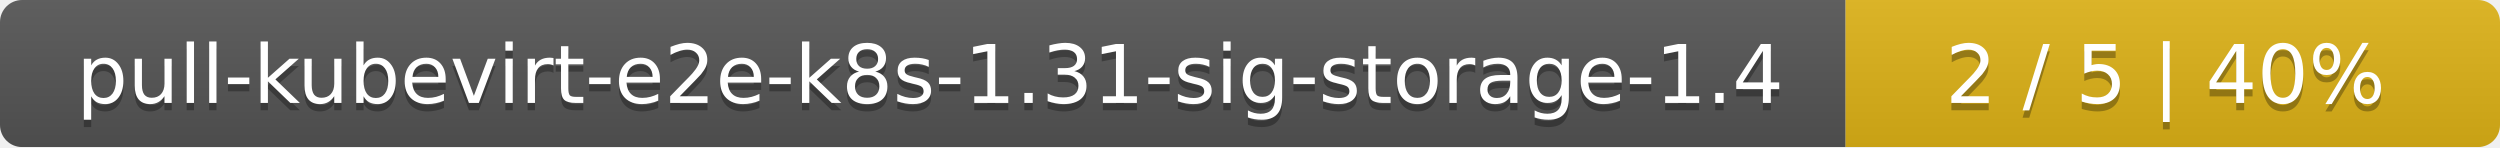
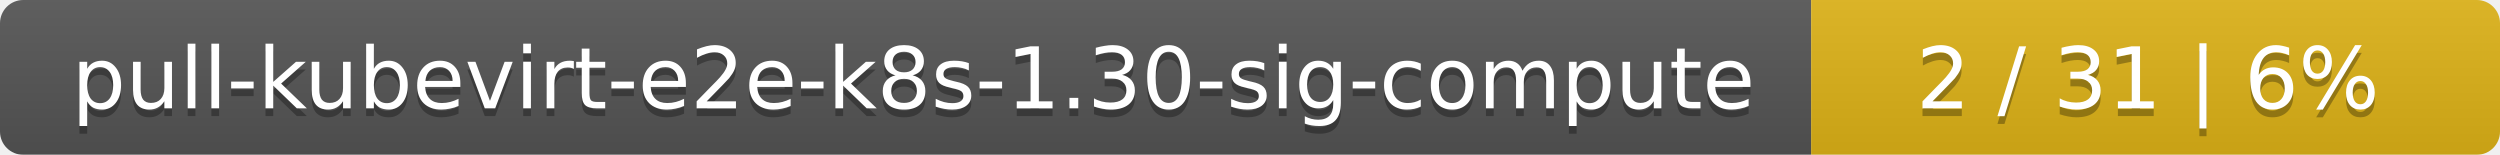
- <svg xmlns="http://www.w3.org/2000/svg" width="340" height="20">
+ <svg xmlns="http://www.w3.org/2000/svg" width="323" height="20">
  <linearGradient id="smooth" x2="0" y2="100%">
    <stop offset="0" stop-color="#bbb" stop-opacity=".1" />
    <stop offset="1" stop-opacity=".1" />
  </linearGradient>
  <mask id="round">
-     <rect width="340" height="20" rx="3" fill="#fff" />
+     <rect width="323" height="20" rx="3" fill="#fff" />
  </mask>
  <g mask="url(#round)">
-     <rect width="251" height="20" fill="#555" />
-     <rect x="251" width="89" height="20" fill="#dfb317" />
-     <rect width="340" height="20" fill="url(#smooth)" />
+     <rect width="234" height="20" fill="#555" />
+     <rect x="234" width="89" height="20" fill="#dfb317" />
+     <rect width="323" height="20" fill="url(#smooth)" />
  </g>
  <g fill="#fff" text-anchor="middle" font-family="DejaVu Sans,Verdana,Geneva,sans-serif" font-size="11">
-     <text x="126.5" y="15" fill="#010101" fill-opacity=".3">pull-kubevirt-e2e-k8s-1.31-sig-storage-1.4</text>
-     <text x="126.5" y="14">pull-kubevirt-e2e-k8s-1.31-sig-storage-1.4</text>
-     <text x="294.5" y="15" fill="#010101" fill-opacity=".3">2 / 5    |    40%</text>
-     <text x="294.5" y="14">2 / 5    |    40%</text>
+     <text x="118" y="15" fill="#010101" fill-opacity=".3">pull-kubevirt-e2e-k8s-1.30-sig-compute</text>
+     <text x="118" y="14">pull-kubevirt-e2e-k8s-1.30-sig-compute</text>
+     <text x="277.5" y="15" fill="#010101" fill-opacity=".3">2 / 31    |    6%</text>
+     <text x="277.5" y="14">2 / 31    |    6%</text>
  </g>
</svg>
